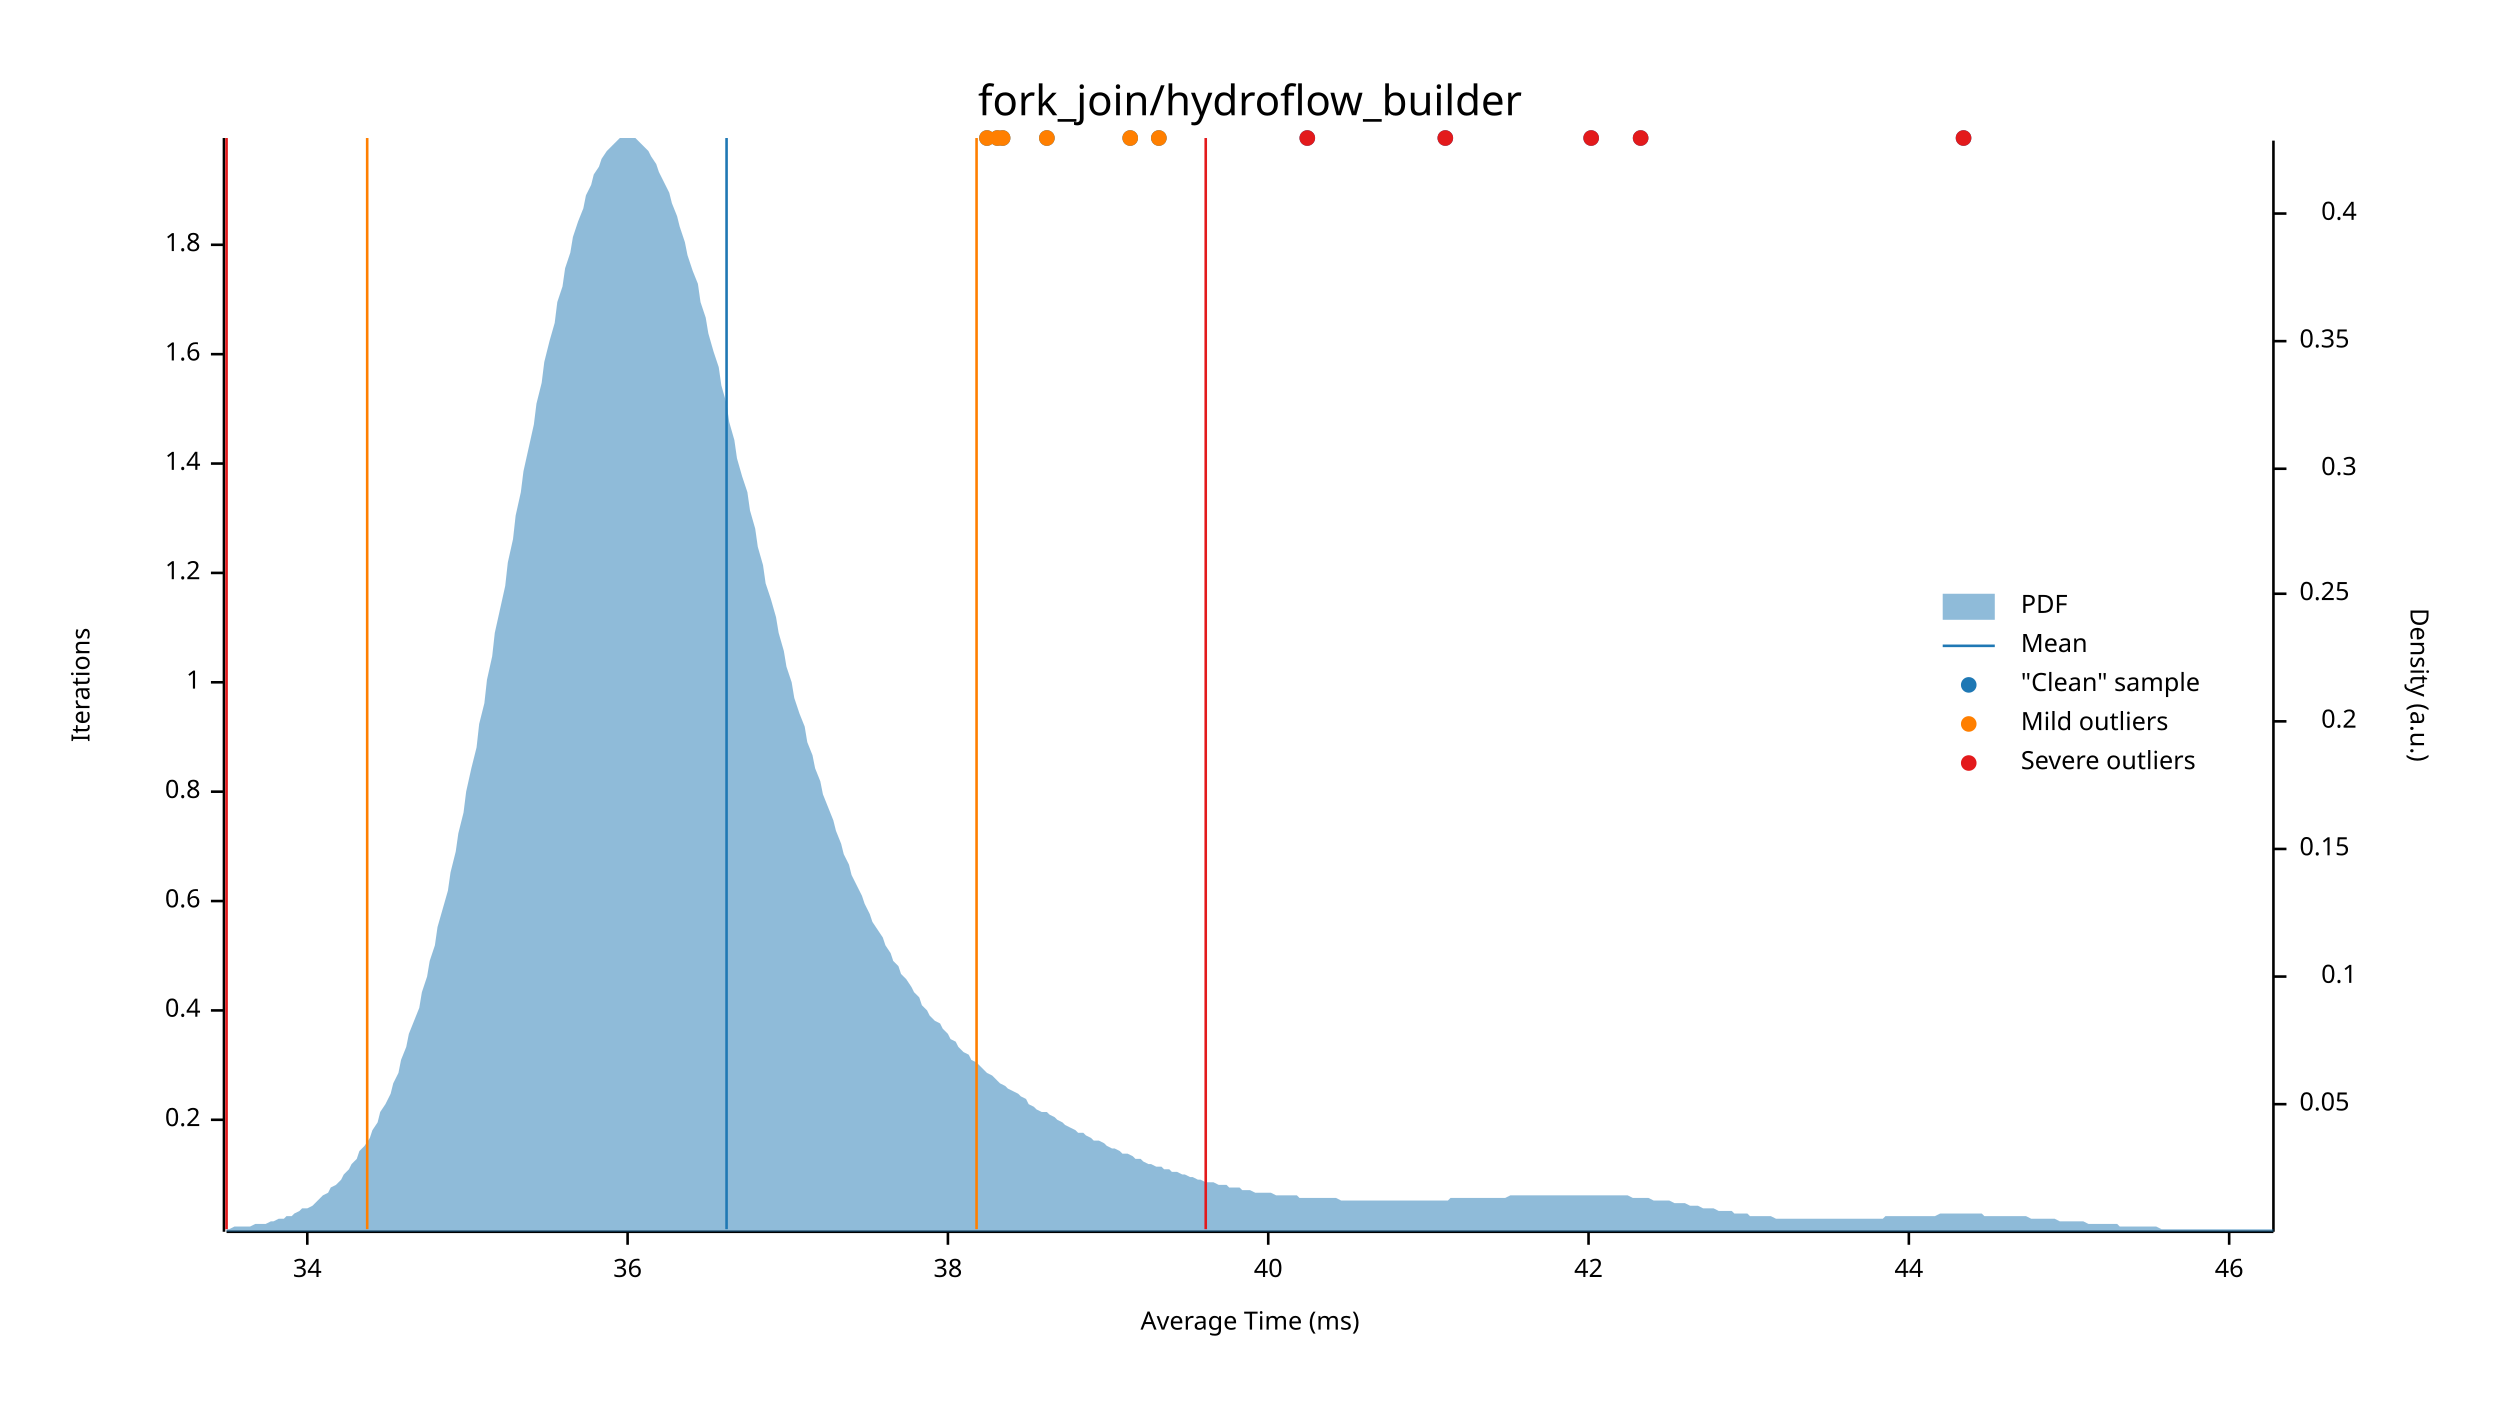
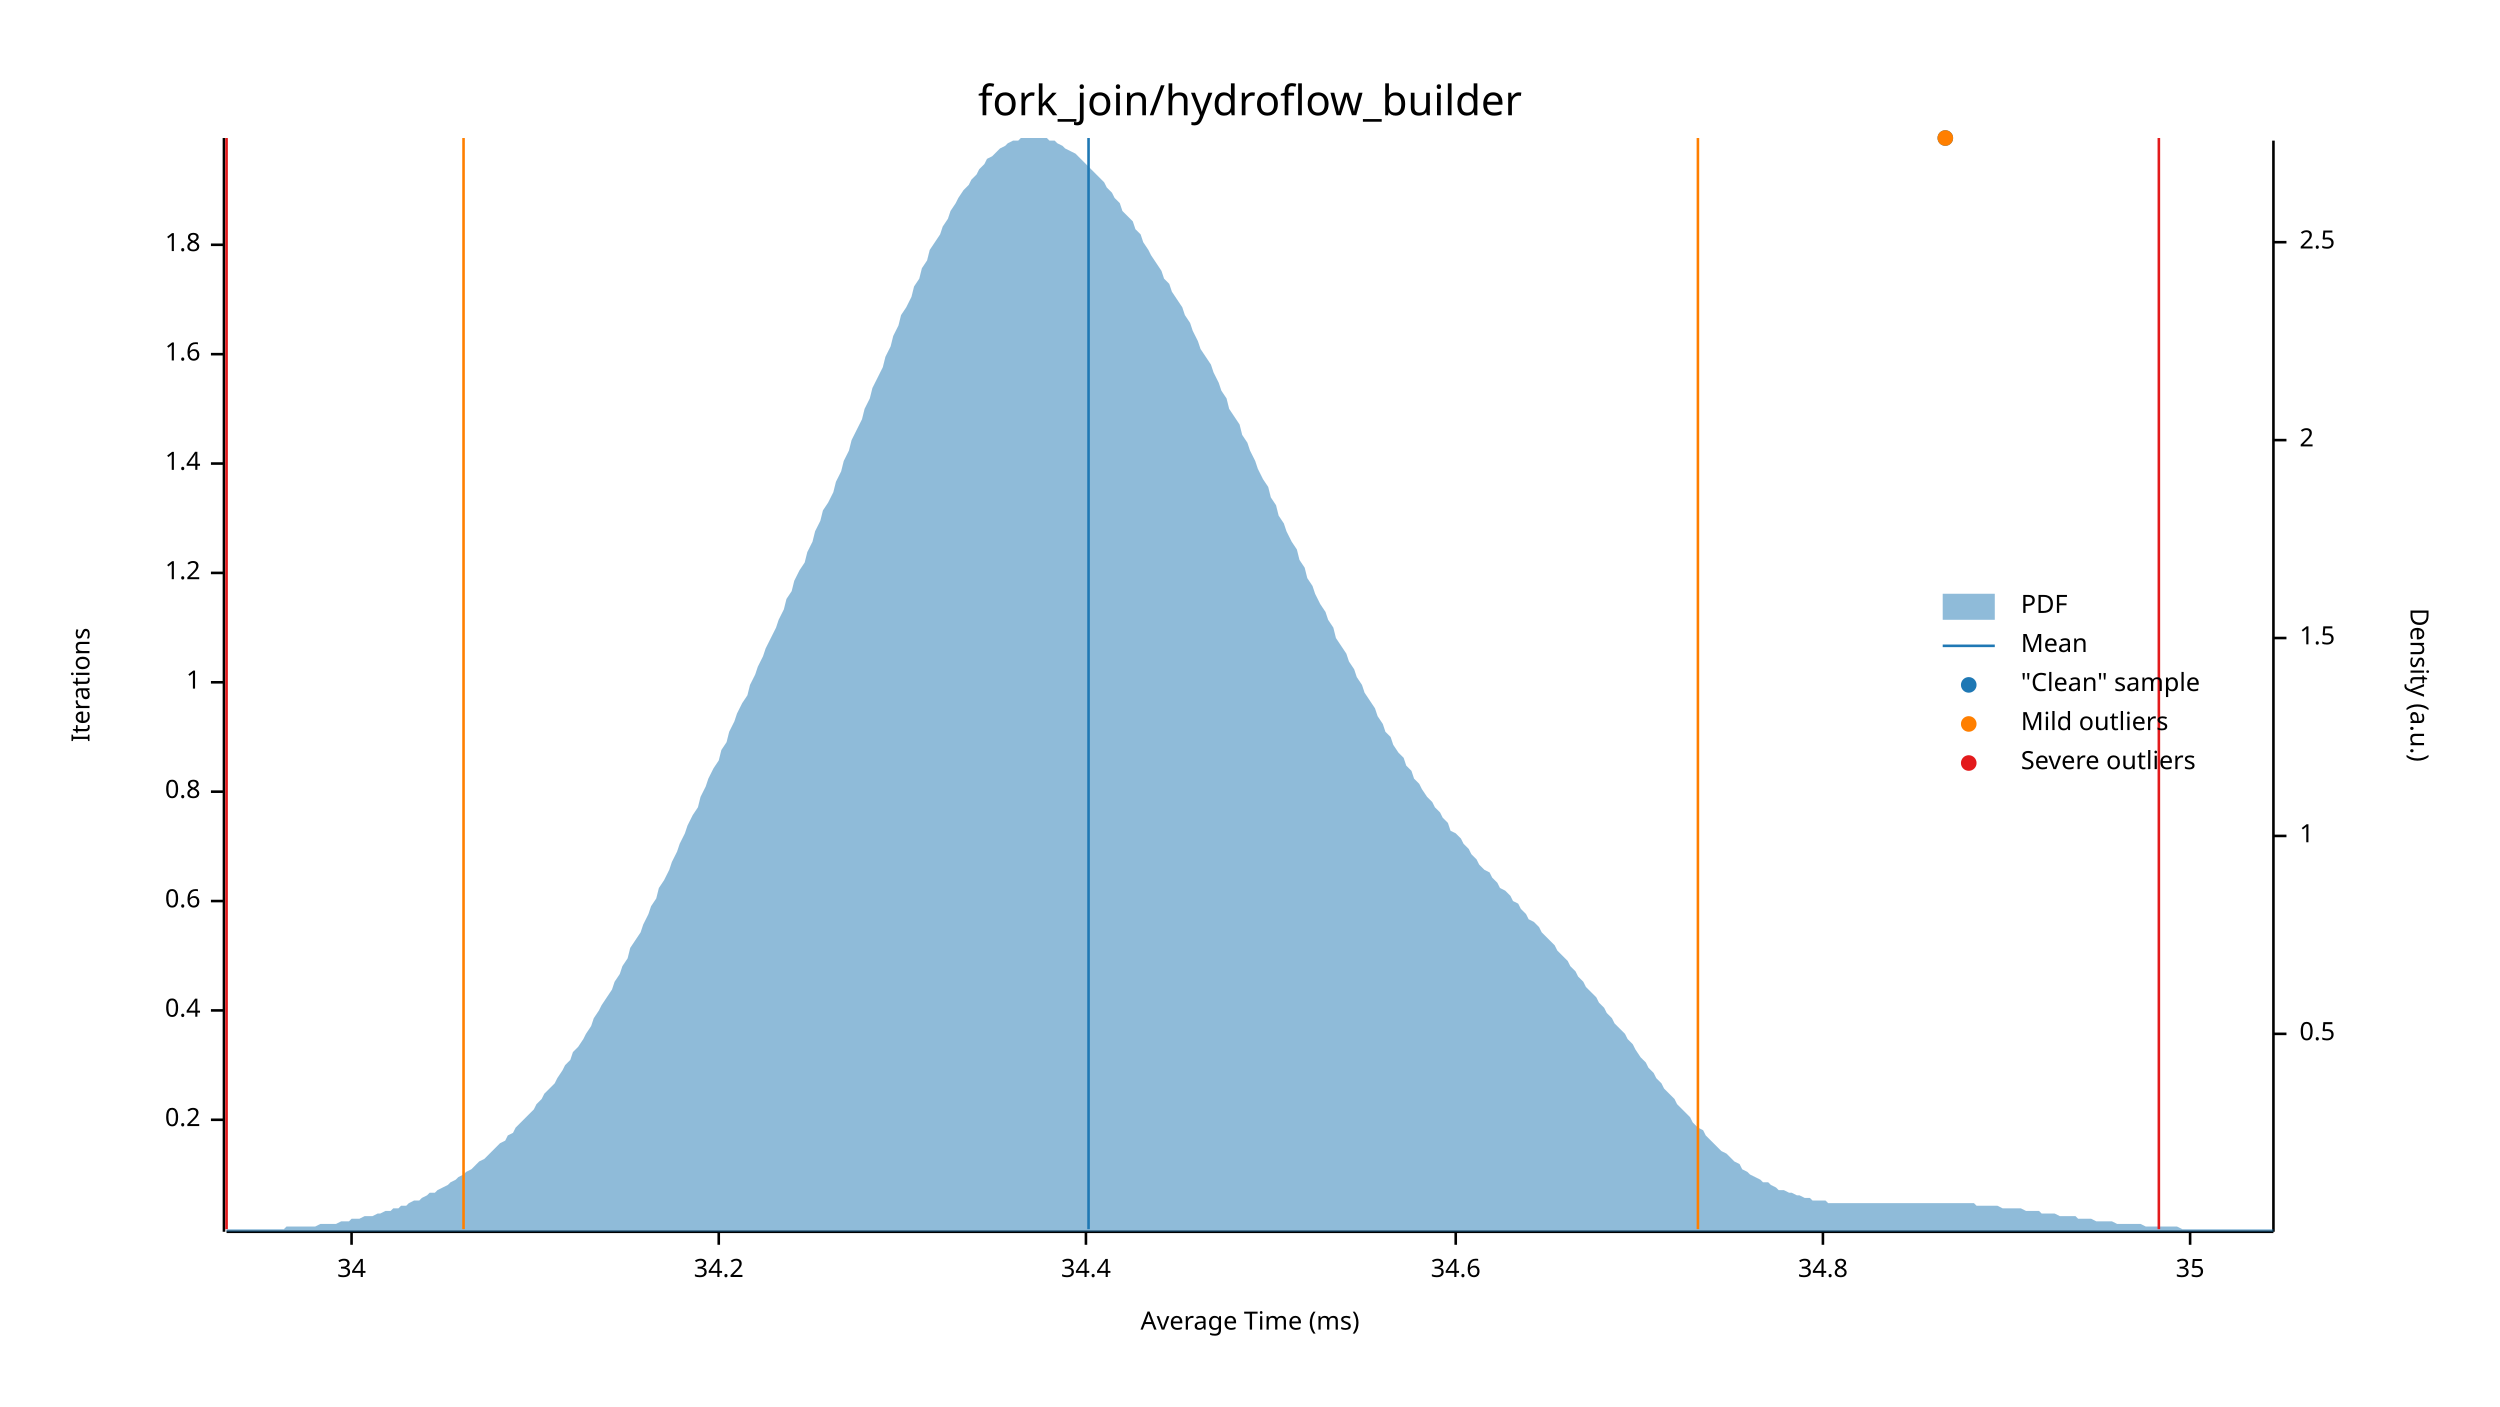
<svg xmlns="http://www.w3.org/2000/svg" width="960" height="540" viewBox="0 0 960 540">
  <text x="480" y="32" dy="0.76em" text-anchor="middle" font-family="sans-serif" font-size="16.129" opacity="1" fill="#000000">
fork_join/hydroflow_builder
</text>
  <text x="27" y="263" dy="0.76em" text-anchor="middle" font-family="sans-serif" font-size="9.677" opacity="1" fill="#000000" transform="rotate(270, 27, 263)">
Iterations
</text>
  <text x="480" y="513" dy="-0.5ex" text-anchor="middle" font-family="sans-serif" font-size="9.677" opacity="1" fill="#000000">
Average Time (ms)
</text>
  <polyline fill="none" opacity="1" stroke="#000000" stroke-width="1" points="86,53 86,473 " />
  <text x="77" y="430" dy="0.5ex" text-anchor="end" font-family="sans-serif" font-size="9.677" opacity="1" fill="#000000">
0.2
</text>
  <polyline fill="none" opacity="1" stroke="#000000" stroke-width="1" points="81,430 86,430 " />
  <text x="77" y="388" dy="0.5ex" text-anchor="end" font-family="sans-serif" font-size="9.677" opacity="1" fill="#000000">
0.4
</text>
  <polyline fill="none" opacity="1" stroke="#000000" stroke-width="1" points="81,388 86,388 " />
  <text x="77" y="346" dy="0.5ex" text-anchor="end" font-family="sans-serif" font-size="9.677" opacity="1" fill="#000000">
0.6
</text>
  <polyline fill="none" opacity="1" stroke="#000000" stroke-width="1" points="81,346 86,346 " />
  <text x="77" y="304" dy="0.5ex" text-anchor="end" font-family="sans-serif" font-size="9.677" opacity="1" fill="#000000">
0.8
</text>
  <polyline fill="none" opacity="1" stroke="#000000" stroke-width="1" points="81,304 86,304 " />
  <text x="77" y="262" dy="0.5ex" text-anchor="end" font-family="sans-serif" font-size="9.677" opacity="1" fill="#000000">
1
</text>
  <polyline fill="none" opacity="1" stroke="#000000" stroke-width="1" points="81,262 86,262 " />
  <text x="77" y="220" dy="0.5ex" text-anchor="end" font-family="sans-serif" font-size="9.677" opacity="1" fill="#000000">
1.2
</text>
  <polyline fill="none" opacity="1" stroke="#000000" stroke-width="1" points="81,220 86,220 " />
  <text x="77" y="178" dy="0.5ex" text-anchor="end" font-family="sans-serif" font-size="9.677" opacity="1" fill="#000000">
1.4
</text>
  <polyline fill="none" opacity="1" stroke="#000000" stroke-width="1" points="81,178 86,178 " />
  <text x="77" y="136" dy="0.5ex" text-anchor="end" font-family="sans-serif" font-size="9.677" opacity="1" fill="#000000">
1.6
</text>
  <polyline fill="none" opacity="1" stroke="#000000" stroke-width="1" points="81,136 86,136 " />
  <text x="77" y="94" dy="0.5ex" text-anchor="end" font-family="sans-serif" font-size="9.677" opacity="1" fill="#000000">
1.8
</text>
  <polyline fill="none" opacity="1" stroke="#000000" stroke-width="1" points="81,94 86,94 " />
  <polyline fill="none" opacity="1" stroke="#000000" stroke-width="1" points="87,473 873,473 " />
-   <text x="118" y="483" dy="0.76em" text-anchor="middle" font-family="sans-serif" font-size="9.677" opacity="1" fill="#000000">
+   <text x="135" y="483" dy="0.76em" text-anchor="middle" font-family="sans-serif" font-size="9.677" opacity="1" fill="#000000">
34
</text>
-   <polyline fill="none" opacity="1" stroke="#000000" stroke-width="1" points="118,473 118,478 " />
-   <text x="241" y="483" dy="0.76em" text-anchor="middle" font-family="sans-serif" font-size="9.677" opacity="1" fill="#000000">
- 36
+   <polyline fill="none" opacity="1" stroke="#000000" stroke-width="1" points="135,473 135,478 " />
+   <text x="276" y="483" dy="0.76em" text-anchor="middle" font-family="sans-serif" font-size="9.677" opacity="1" fill="#000000">
+ 34.2
</text>
-   <polyline fill="none" opacity="1" stroke="#000000" stroke-width="1" points="241,473 241,478 " />
-   <text x="364" y="483" dy="0.76em" text-anchor="middle" font-family="sans-serif" font-size="9.677" opacity="1" fill="#000000">
- 38
+   <polyline fill="none" opacity="1" stroke="#000000" stroke-width="1" points="276,473 276,478 " />
+   <text x="417" y="483" dy="0.76em" text-anchor="middle" font-family="sans-serif" font-size="9.677" opacity="1" fill="#000000">
+ 34.4
</text>
-   <polyline fill="none" opacity="1" stroke="#000000" stroke-width="1" points="364,473 364,478 " />
-   <text x="487" y="483" dy="0.76em" text-anchor="middle" font-family="sans-serif" font-size="9.677" opacity="1" fill="#000000">
- 40
+   <polyline fill="none" opacity="1" stroke="#000000" stroke-width="1" points="417,473 417,478 " />
+   <text x="559" y="483" dy="0.76em" text-anchor="middle" font-family="sans-serif" font-size="9.677" opacity="1" fill="#000000">
+ 34.6
</text>
-   <polyline fill="none" opacity="1" stroke="#000000" stroke-width="1" points="487,473 487,478 " />
-   <text x="610" y="483" dy="0.76em" text-anchor="middle" font-family="sans-serif" font-size="9.677" opacity="1" fill="#000000">
- 42
+   <polyline fill="none" opacity="1" stroke="#000000" stroke-width="1" points="559,473 559,478 " />
+   <text x="700" y="483" dy="0.76em" text-anchor="middle" font-family="sans-serif" font-size="9.677" opacity="1" fill="#000000">
+ 34.8
</text>
-   <polyline fill="none" opacity="1" stroke="#000000" stroke-width="1" points="610,473 610,478 " />
-   <text x="733" y="483" dy="0.76em" text-anchor="middle" font-family="sans-serif" font-size="9.677" opacity="1" fill="#000000">
- 44
+   <polyline fill="none" opacity="1" stroke="#000000" stroke-width="1" points="700,473 700,478 " />
+   <text x="841" y="483" dy="0.76em" text-anchor="middle" font-family="sans-serif" font-size="9.677" opacity="1" fill="#000000">
+ 35
</text>
-   <polyline fill="none" opacity="1" stroke="#000000" stroke-width="1" points="733,473 733,478 " />
-   <text x="856" y="483" dy="0.76em" text-anchor="middle" font-family="sans-serif" font-size="9.677" opacity="1" fill="#000000">
- 46
- </text>
-   <polyline fill="none" opacity="1" stroke="#000000" stroke-width="1" points="856,473 856,478 " />
+   <polyline fill="none" opacity="1" stroke="#000000" stroke-width="1" points="841,473 841,478 " />
  <text x="933" y="263" dy="0.76em" text-anchor="middle" font-family="sans-serif" font-size="9.677" opacity="1" fill="#000000" transform="rotate(90, 933, 263)">
Density (a.u.)
</text>
  <polyline fill="none" opacity="1" stroke="#000000" stroke-width="1" points="873,54 873,473 " />
-   <text x="883" y="424" dy="0.5ex" text-anchor="start" font-family="sans-serif" font-size="9.677" opacity="1" fill="#000000">
- 0.05
+   <text x="883" y="397" dy="0.5ex" text-anchor="start" font-family="sans-serif" font-size="9.677" opacity="1" fill="#000000">
+ 0.5
</text>
-   <polyline fill="none" opacity="1" stroke="#000000" stroke-width="1" points="873,424 878,424 " />
-   <text x="905" y="375" dy="0.5ex" text-anchor="end" font-family="sans-serif" font-size="9.677" opacity="1" fill="#000000">
- 0.1
+   <polyline fill="none" opacity="1" stroke="#000000" stroke-width="1" points="873,397 878,397 " />
+   <text x="883" y="321" dy="0.5ex" text-anchor="start" font-family="sans-serif" font-size="9.677" opacity="1" fill="#000000">
+ 1
</text>
-   <polyline fill="none" opacity="1" stroke="#000000" stroke-width="1" points="873,375 878,375 " />
-   <text x="883" y="326" dy="0.5ex" text-anchor="start" font-family="sans-serif" font-size="9.677" opacity="1" fill="#000000">
- 0.15
+   <polyline fill="none" opacity="1" stroke="#000000" stroke-width="1" points="873,321 878,321 " />
+   <text x="883" y="245" dy="0.5ex" text-anchor="start" font-family="sans-serif" font-size="9.677" opacity="1" fill="#000000">
+ 1.5
</text>
-   <polyline fill="none" opacity="1" stroke="#000000" stroke-width="1" points="873,326 878,326 " />
-   <text x="905" y="277" dy="0.5ex" text-anchor="end" font-family="sans-serif" font-size="9.677" opacity="1" fill="#000000">
- 0.2
+   <polyline fill="none" opacity="1" stroke="#000000" stroke-width="1" points="873,245 878,245 " />
+   <text x="883" y="169" dy="0.5ex" text-anchor="start" font-family="sans-serif" font-size="9.677" opacity="1" fill="#000000">
+ 2
</text>
-   <polyline fill="none" opacity="1" stroke="#000000" stroke-width="1" points="873,277 878,277 " />
-   <text x="883" y="228" dy="0.5ex" text-anchor="start" font-family="sans-serif" font-size="9.677" opacity="1" fill="#000000">
- 0.25
+   <polyline fill="none" opacity="1" stroke="#000000" stroke-width="1" points="873,169 878,169 " />
+   <text x="883" y="93" dy="0.5ex" text-anchor="start" font-family="sans-serif" font-size="9.677" opacity="1" fill="#000000">
+ 2.5
</text>
-   <polyline fill="none" opacity="1" stroke="#000000" stroke-width="1" points="873,228 878,228 " />
-   <text x="905" y="180" dy="0.5ex" text-anchor="end" font-family="sans-serif" font-size="9.677" opacity="1" fill="#000000">
- 0.3
- </text>
-   <polyline fill="none" opacity="1" stroke="#000000" stroke-width="1" points="873,180 878,180 " />
-   <text x="883" y="131" dy="0.5ex" text-anchor="start" font-family="sans-serif" font-size="9.677" opacity="1" fill="#000000">
- 0.35
- </text>
-   <polyline fill="none" opacity="1" stroke="#000000" stroke-width="1" points="873,131 878,131 " />
-   <text x="905" y="82" dy="0.5ex" text-anchor="end" font-family="sans-serif" font-size="9.677" opacity="1" fill="#000000">
- 0.4
- </text>
-   <polyline fill="none" opacity="1" stroke="#000000" stroke-width="1" points="873,82 878,82 " />
-   <polygon opacity="0.5" fill="#1F78B4" points="87,472 88,472 90,471 91,471 93,471 94,471 96,471 98,470 99,470 101,470 102,470 104,469 105,469 107,468 109,468 110,467 112,467 113,466 115,465 116,464 118,464 120,463 121,462 123,460 124,459 126,458 127,456 129,455 131,453 132,451 134,449 135,447 137,445 138,442 140,440 142,437 143,434 145,431 146,427 148,424 150,420 151,416 153,412 154,407 156,402 157,397 159,392 161,387 162,381 164,375 165,369 167,363 168,356 170,349 172,342 173,335 175,327 176,320 178,312 179,304 181,295 183,287 184,278 186,270 187,261 189,252 190,243 192,234 194,225 195,216 197,207 198,198 200,189 201,181 203,172 205,163 206,155 208,147 209,139 211,131 213,124 214,116 216,110 217,103 219,97 220,91 222,85 224,80 225,75 227,71 228,67 230,64 231,61 233,58 235,56 236,55 238,53 239,53 241,53 242,53 244,53 246,55 247,56 249,58 250,60 252,63 253,66 255,70 257,74 258,78 260,83 261,87 263,93 264,98 266,104 268,109 269,116 271,122 272,128 274,135 276,141 277,148 279,155 280,162 282,169 283,176 285,183 287,189 288,196 290,203 291,210 293,217 294,224 296,230 298,237 299,243 301,250 302,256 304,262 305,268 307,274 309,279 310,285 312,290 313,295 315,300 316,305 318,310 320,315 321,319 323,324 324,328 326,332 327,336 329,340 331,344 332,347 334,351 335,354 337,357 339,360 340,363 342,366 343,369 345,371 346,374 348,376 350,379 351,381 353,383 354,386 356,388 357,390 359,392 361,393 362,395 364,397 365,399 367,400 368,402 370,404 372,405 373,407 375,408 376,409 378,411 379,412 381,413 383,415 384,416 386,417 387,418 389,419 391,420 392,421 394,422 395,424 397,425 398,426 400,427 402,427 403,428 405,429 406,430 408,431 409,432 411,433 413,434 414,435 416,435 417,436 419,437 420,438 422,438 424,439 425,440 427,441 428,441 430,442 431,443 433,443 435,444 436,445 438,445 439,446 441,447 442,447 444,448 446,448 447,449 449,449 450,450 452,450 454,451 455,451 457,452 458,452 460,453 461,453 463,454 465,454 466,454 468,455 469,455 471,455 472,456 474,456 476,456 477,457 479,457 480,457 482,458 483,458 485,458 487,458 488,458 490,459 491,459 493,459 494,459 496,459 498,459 499,460 501,460 502,460 504,460 505,460 507,460 509,460 510,460 512,460 513,460 515,461 517,461 518,461 520,461 521,461 523,461 524,461 526,461 528,461 529,461 531,461 532,461 534,461 535,461 537,461 539,461 540,461 542,461 543,461 545,461 546,461 548,461 550,461 551,461 553,461 554,461 556,461 557,460 559,460 561,460 562,460 564,460 565,460 567,460 568,460 570,460 572,460 573,460 575,460 576,460 578,460 580,459 581,459 583,459 584,459 586,459 587,459 589,459 591,459 592,459 594,459 595,459 597,459 598,459 600,459 602,459 603,459 605,459 606,459 608,459 609,459 611,459 613,459 614,459 616,459 617,459 619,459 620,459 622,459 624,459 625,459 627,460 628,460 630,460 632,460 633,460 635,461 636,461 638,461 639,461 641,461 643,462 644,462 646,462 647,462 649,463 650,463 652,463 654,464 655,464 657,464 658,464 660,465 661,465 663,465 665,465 666,466 668,466 669,466 671,466 672,467 674,467 676,467 677,467 679,467 680,467 682,468 683,468 685,468 687,468 688,468 690,468 691,468 693,468 695,468 696,468 698,468 699,468 701,468 702,468 704,468 706,468 707,468 709,468 710,468 712,468 713,468 715,468 717,468 718,468 720,468 721,468 723,468 724,467 726,467 728,467 729,467 731,467 732,467 734,467 735,467 737,467 739,467 740,467 742,467 743,467 745,466 746,466 748,466 750,466 751,466 753,466 754,466 756,466 758,466 759,466 761,466 762,467 764,467 765,467 767,467 769,467 770,467 772,467 773,467 775,467 776,467 778,467 780,468 781,468 783,468 784,468 786,468 787,468 789,468 791,469 792,469 794,469 795,469 797,469 798,469 800,469 802,470 803,470 805,470 806,470 808,470 809,470 811,470 813,470 814,471 816,471 817,471 819,471 821,471 822,471 824,471 825,471 827,471 828,471 830,472 832,472 833,472 835,472 836,472 838,472 839,472 841,472 843,472 844,472 846,472 847,472 849,472 850,472 852,472 854,472 855,472 857,472 858,472 860,472 861,472 863,472 865,472 866,472 868,472 869,472 871,472 873,472 873,473 87,473 " />
-   <polyline fill="none" opacity="1" stroke="#1F78B4" stroke-width="1" points="279,472 279,53 " />
-   <polyline fill="none" opacity="1" stroke="#FF7F00" stroke-width="1" points="141,472 141,53 " />
-   <polyline fill="none" opacity="1" stroke="#FF7F00" stroke-width="1" points="375,472 375,53 " />
+   <polyline fill="none" opacity="1" stroke="#000000" stroke-width="1" points="873,93 878,93 " />
+   <polygon opacity="0.5" fill="#1F78B4" points="87,472 88,472 90,472 91,472 93,472 94,472 96,472 98,472 99,472 101,472 102,472 104,472 105,472 107,472 109,472 110,471 112,471 113,471 115,471 116,471 118,471 120,471 121,471 123,470 124,470 126,470 127,470 129,470 131,469 132,469 134,469 135,468 137,468 138,468 140,467 142,467 143,467 145,466 146,466 148,465 150,465 151,464 153,464 154,463 156,463 157,462 159,461 161,461 162,460 164,459 165,458 167,458 168,457 170,456 172,455 173,454 175,453 176,452 178,451 179,450 181,449 183,447 184,446 186,445 187,444 189,442 190,441 192,439 194,438 195,436 197,435 198,433 200,431 201,430 203,428 205,426 206,424 208,422 209,420 211,418 213,416 214,414 216,411 217,409 219,407 220,404 222,402 224,399 225,397 227,394 228,391 230,388 231,386 233,383 235,380 236,377 238,374 239,371 241,368 242,364 244,361 246,358 247,355 249,351 250,348 252,345 253,341 255,338 257,334 258,331 260,327 261,324 263,320 264,317 266,313 268,310 269,306 271,302 272,299 274,295 276,292 277,288 279,285 280,281 282,277 283,274 285,270 287,267 288,263 290,259 291,256 293,252 294,249 296,245 298,241 299,238 301,234 302,230 304,227 305,223 307,219 309,216 310,212 312,208 313,204 315,200 316,196 318,193 320,189 321,185 323,181 324,177 326,173 327,169 329,165 331,161 332,157 334,153 335,149 337,145 339,141 340,137 342,133 343,129 345,125 346,121 348,118 350,114 351,110 353,107 354,103 356,100 357,96 359,93 361,90 362,87 364,84 365,81 367,78 368,76 370,73 372,71 373,69 375,67 376,65 378,63 379,61 381,60 383,58 384,57 386,56 387,55 389,54 391,54 392,53 394,53 395,53 397,53 398,53 400,53 402,53 403,54 405,54 406,55 408,56 409,57 411,58 413,59 414,60 416,62 417,63 419,65 420,66 422,68 424,70 425,72 427,74 428,76 430,78 431,81 433,83 435,85 436,88 438,90 439,93 441,96 442,98 444,101 446,104 447,107 449,109 450,112 452,115 454,118 455,121 457,124 458,127 460,131 461,134 463,137 465,140 466,143 468,147 469,150 471,153 472,157 474,160 476,163 477,167 479,170 480,173 482,177 483,180 485,184 487,187 488,191 490,194 491,198 493,201 494,204 496,208 498,211 499,215 501,218 502,222 504,225 505,228 507,232 509,235 510,238 512,241 513,245 515,248 517,251 518,254 520,257 521,260 523,263 524,266 526,269 528,272 529,275 531,278 532,281 534,283 535,286 537,289 539,291 540,294 542,296 543,299 545,301 546,303 548,306 550,308 551,310 553,312 554,314 556,316 557,319 559,320 561,322 562,324 564,326 565,328 567,330 568,332 570,334 572,335 573,337 575,339 576,341 578,342 580,344 581,346 583,347 584,349 586,351 587,353 589,354 591,356 592,358 594,360 595,361 597,363 598,365 600,367 602,369 603,371 605,373 606,375 608,377 609,379 611,381 613,383 614,385 616,387 617,389 619,391 620,393 622,395 624,397 625,399 627,401 628,403 630,406 632,408 633,410 635,412 636,414 638,416 639,418 641,420 643,422 644,424 646,426 647,427 649,429 650,431 652,433 654,434 655,436 657,438 658,439 660,441 661,442 663,443 665,445 666,446 668,447 669,449 671,450 672,451 674,452 676,453 677,454 679,454 680,455 682,456 683,457 685,457 687,458 688,458 690,459 691,459 693,460 695,460 696,461 698,461 699,461 701,461 702,462 704,462 706,462 707,462 709,462 710,462 712,462 713,462 715,462 717,462 718,462 720,462 721,462 723,462 724,462 726,462 728,462 729,462 731,462 732,462 734,462 735,462 737,462 739,462 740,462 742,462 743,462 745,462 746,462 748,462 750,462 751,462 753,462 754,462 756,462 758,462 759,463 761,463 762,463 764,463 765,463 767,463 769,464 770,464 772,464 773,464 775,464 776,464 778,465 780,465 781,465 783,465 784,466 786,466 787,466 789,466 791,467 792,467 794,467 795,467 797,467 798,468 800,468 802,468 803,468 805,469 806,469 808,469 809,469 811,469 813,470 814,470 816,470 817,470 819,470 821,470 822,470 824,471 825,471 827,471 828,471 830,471 832,471 833,471 835,471 836,471 838,472 839,472 841,472 843,472 844,472 846,472 847,472 849,472 850,472 852,472 854,472 855,472 857,472 858,472 860,472 861,472 863,472 865,472 866,472 868,472 869,472 871,472 873,472 873,473 87,473 " />
+   <polyline fill="none" opacity="1" stroke="#1F78B4" stroke-width="1" points="418,472 418,53 " />
+   <polyline fill="none" opacity="1" stroke="#FF7F00" stroke-width="1" points="178,472 178,53 " />
+   <polyline fill="none" opacity="1" stroke="#FF7F00" stroke-width="1" points="652,472 652,53 " />
  <polyline fill="none" opacity="1" stroke="#E31A1C" stroke-width="1" points="87,472 87,53 " />
-   <polyline fill="none" opacity="1" stroke="#E31A1C" stroke-width="1" points="463,472 463,53 " />
-   <circle cx="434" cy="53" r="3" opacity="1" fill="#1F78B4" stroke="none" stroke-width="1" />
-   <circle cx="402" cy="53" r="3" opacity="1" fill="#1F78B4" stroke="none" stroke-width="1" />
-   <circle cx="445" cy="53" r="3" opacity="1" fill="#1F78B4" stroke="none" stroke-width="1" />
-   <circle cx="383" cy="53" r="3" opacity="1" fill="#1F78B4" stroke="none" stroke-width="1" />
-   <circle cx="630" cy="53" r="3" opacity="1" fill="#1F78B4" stroke="none" stroke-width="1" />
-   <circle cx="379" cy="53" r="3" opacity="1" fill="#1F78B4" stroke="none" stroke-width="1" />
-   <circle cx="385" cy="53" r="3" opacity="1" fill="#1F78B4" stroke="none" stroke-width="1" />
-   <circle cx="611" cy="53" r="3" opacity="1" fill="#1F78B4" stroke="none" stroke-width="1" />
-   <circle cx="754" cy="53" r="3" opacity="1" fill="#1F78B4" stroke="none" stroke-width="1" />
-   <circle cx="502" cy="53" r="3" opacity="1" fill="#1F78B4" stroke="none" stroke-width="1" />
-   <circle cx="555" cy="53" r="3" opacity="1" fill="#1F78B4" stroke="none" stroke-width="1" />
-   <circle cx="434" cy="53" r="3" opacity="1" fill="#FF7F00" stroke="none" stroke-width="1" />
-   <circle cx="402" cy="53" r="3" opacity="1" fill="#FF7F00" stroke="none" stroke-width="1" />
-   <circle cx="445" cy="53" r="3" opacity="1" fill="#FF7F00" stroke="none" stroke-width="1" />
-   <circle cx="383" cy="53" r="3" opacity="1" fill="#FF7F00" stroke="none" stroke-width="1" />
-   <circle cx="379" cy="53" r="3" opacity="1" fill="#FF7F00" stroke="none" stroke-width="1" />
-   <circle cx="385" cy="53" r="3" opacity="1" fill="#FF7F00" stroke="none" stroke-width="1" />
-   <circle cx="630" cy="53" r="3" opacity="1" fill="#E31A1C" stroke="none" stroke-width="1" />
-   <circle cx="611" cy="53" r="3" opacity="1" fill="#E31A1C" stroke="none" stroke-width="1" />
-   <circle cx="754" cy="53" r="3" opacity="1" fill="#E31A1C" stroke="none" stroke-width="1" />
-   <circle cx="502" cy="53" r="3" opacity="1" fill="#E31A1C" stroke="none" stroke-width="1" />
-   <circle cx="555" cy="53" r="3" opacity="1" fill="#E31A1C" stroke="none" stroke-width="1" />
+   <polyline fill="none" opacity="1" stroke="#E31A1C" stroke-width="1" points="829,472 829,53 " />
+   <circle cx="747" cy="53" r="3" opacity="1" fill="#1F78B4" stroke="none" stroke-width="1" />
+   <circle cx="747" cy="53" r="3" opacity="1" fill="#FF7F00" stroke="none" stroke-width="1" />
  <text x="776" y="228" dy="0.76em" text-anchor="start" font-family="sans-serif" font-size="9.677" opacity="1" fill="#000000">
PDF
</text>
  <text x="776" y="243" dy="0.76em" text-anchor="start" font-family="sans-serif" font-size="9.677" opacity="1" fill="#000000">
Mean
</text>
  <text x="776" y="258" dy="0.76em" text-anchor="start" font-family="sans-serif" font-size="9.677" opacity="1" fill="#000000">
"Clean" sample
</text>
  <text x="776" y="273" dy="0.76em" text-anchor="start" font-family="sans-serif" font-size="9.677" opacity="1" fill="#000000">
Mild outliers
</text>
  <text x="776" y="288" dy="0.76em" text-anchor="start" font-family="sans-serif" font-size="9.677" opacity="1" fill="#000000">
Severe outliers
</text>
  <rect x="746" y="228" width="20" height="10" opacity="0.5" fill="#1F78B4" stroke="none" />
  <polyline fill="none" opacity="1" stroke="#1F78B4" stroke-width="1" points="746,248 766,248 " />
  <circle cx="756" cy="263" r="3" opacity="1" fill="#1F78B4" stroke="none" stroke-width="1" />
  <circle cx="756" cy="278" r="3" opacity="1" fill="#FF7F00" stroke="none" stroke-width="1" />
  <circle cx="756" cy="293" r="3" opacity="1" fill="#E31A1C" stroke="none" stroke-width="1" />
</svg>
